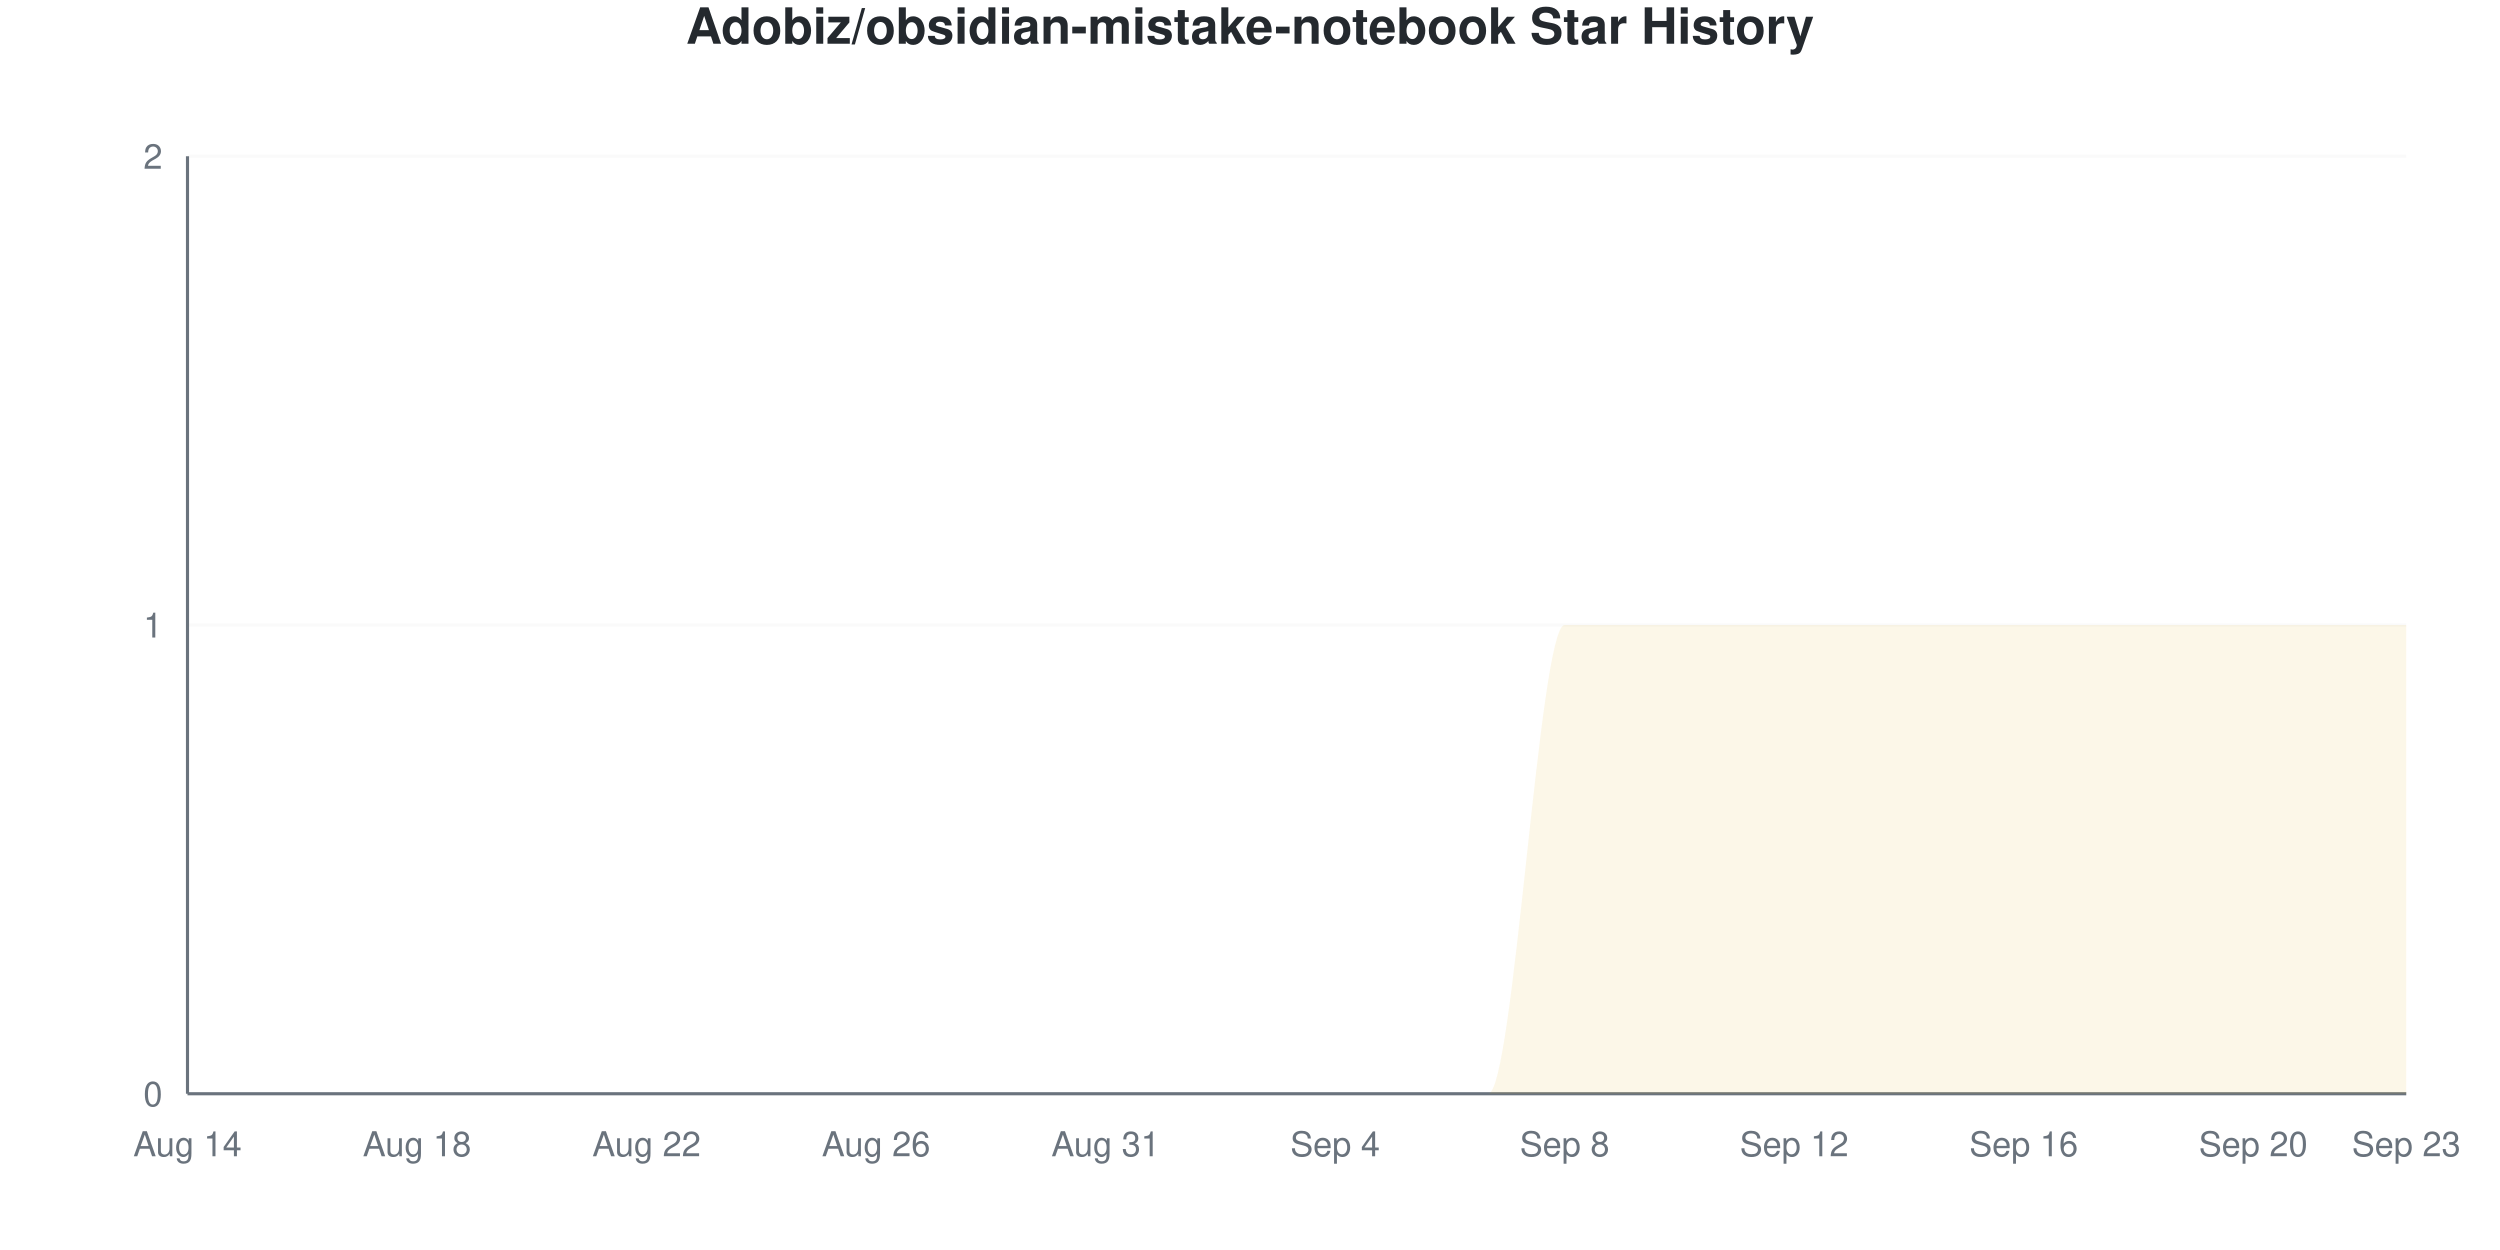
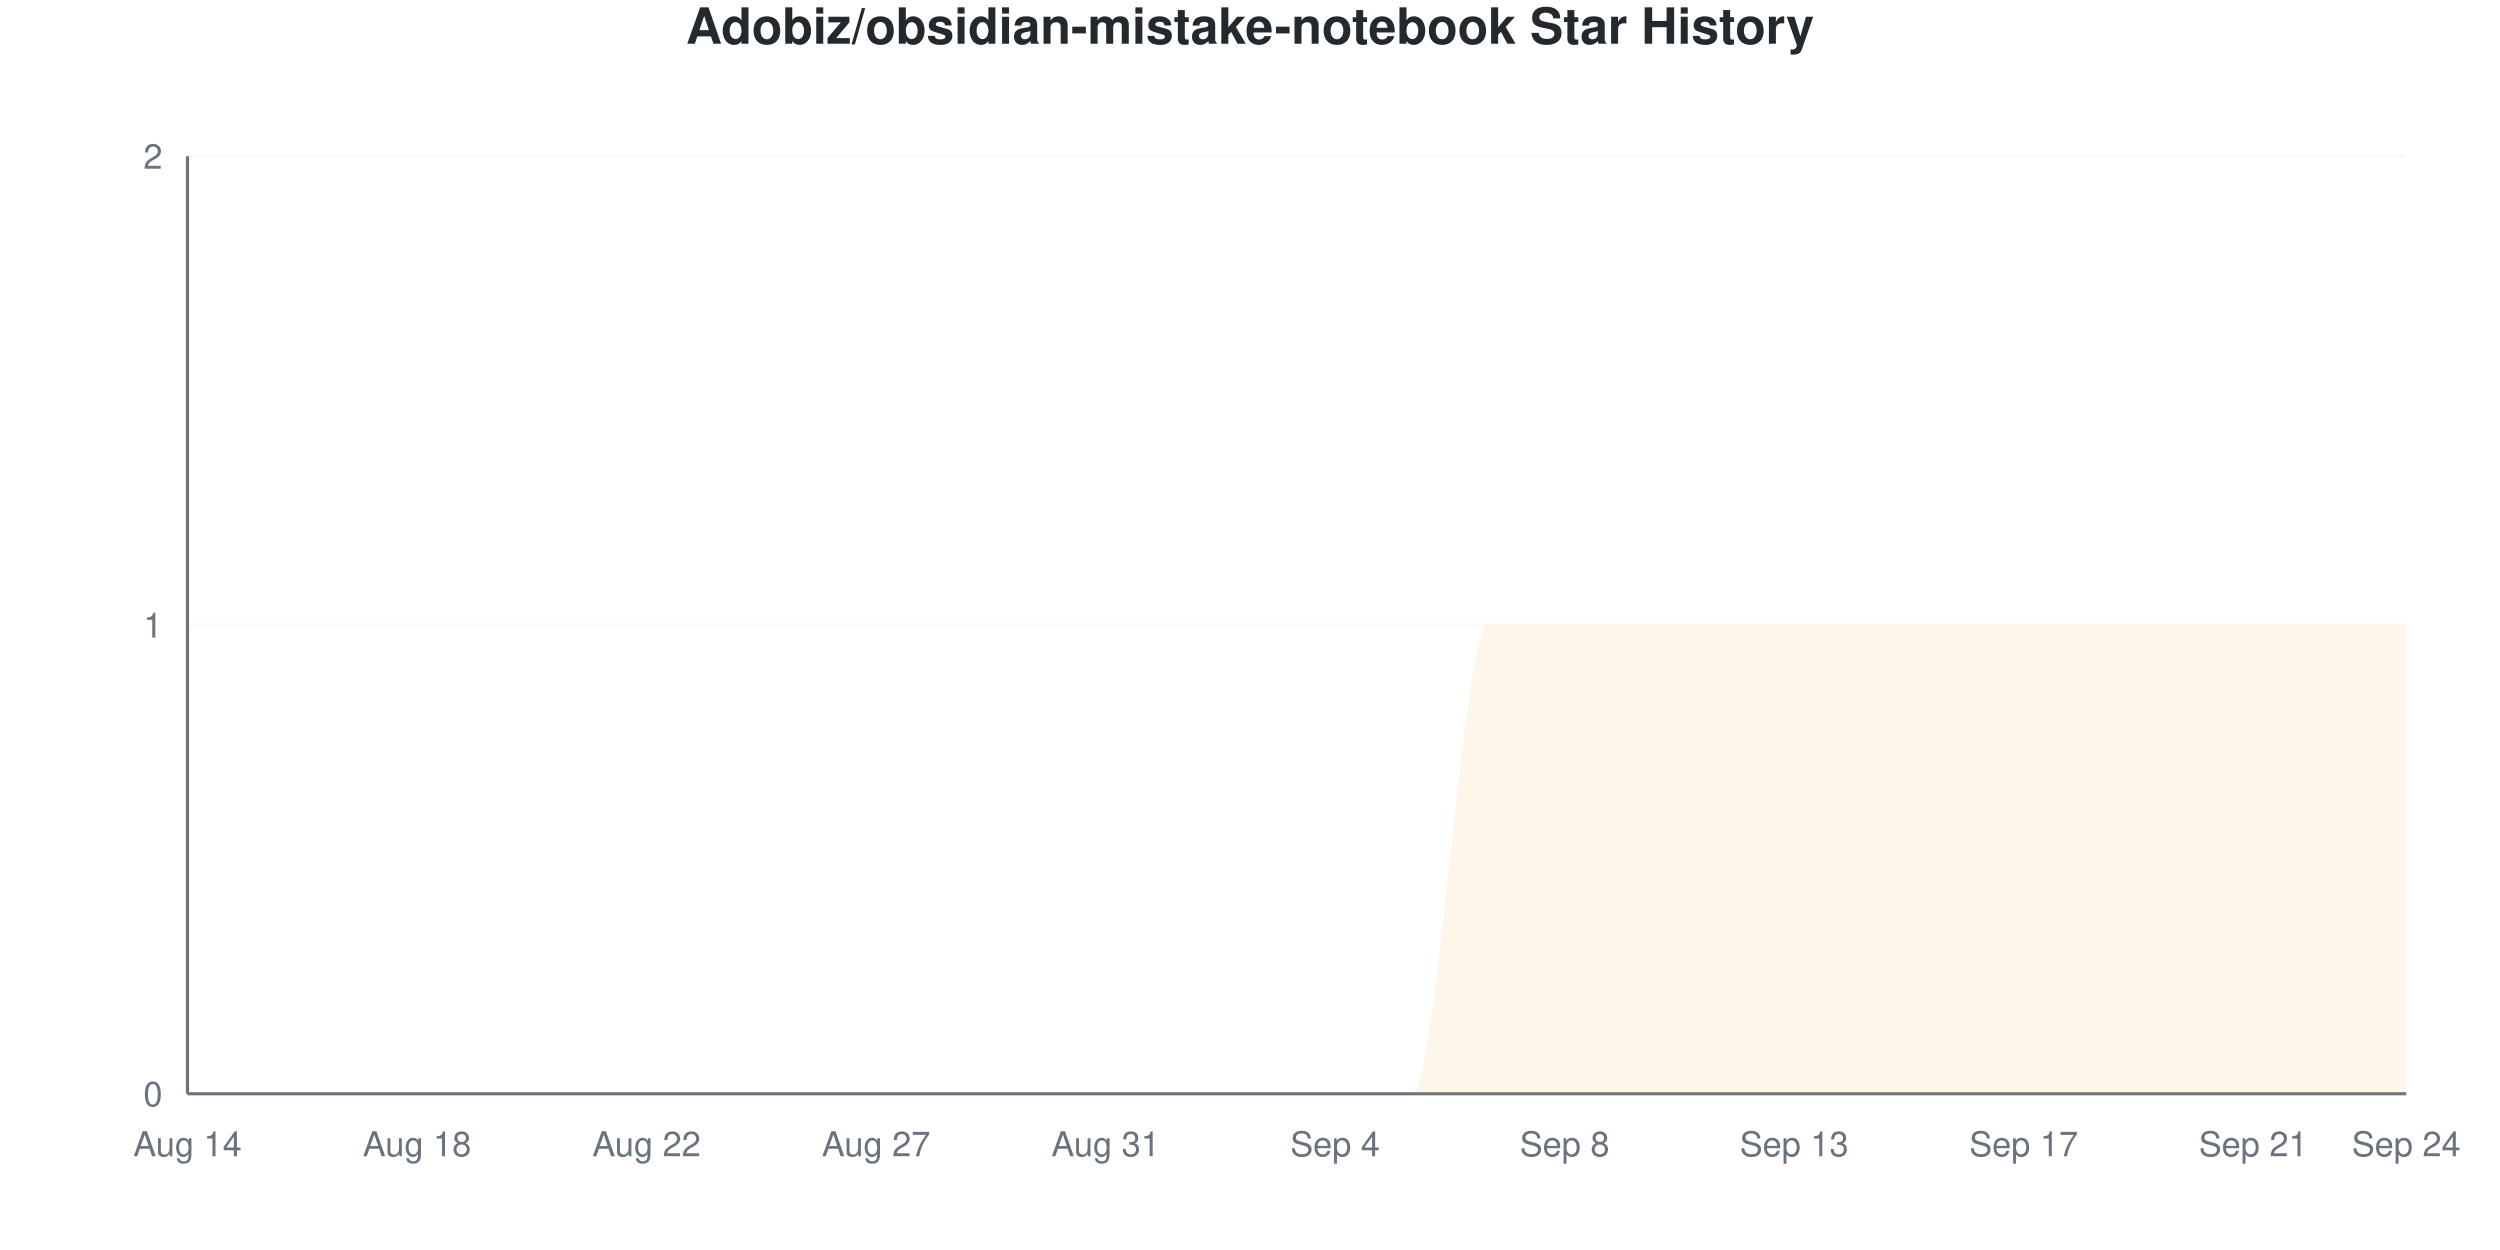
<svg xmlns="http://www.w3.org/2000/svg" viewBox="0 0 800 400" width="800" height="400">
  <style>
    @keyframes drawLine {
      to { stroke-dashoffset: 0; }
    }
    @keyframes fadeInPoint {
      from { opacity: 0; }
      to { opacity: 1; }
    }
    .data-line-0 {
      stroke-dasharray: 1257;
      stroke-dashoffset: 1257;
      animation: drawLine 2s ease-out forwards;
    }
    .data-point {
      opacity: 0;
      animation: fadeInPoint 0.5s ease-out forwards;
    }
    .chart-bg { fill: #fff; }
    .chart-text { fill: #24292e; }
    .chart-muted { fill: #6a737d; }
    .chart-grid { stroke: #eee; }
    .chart-axis { stroke: #6a737d; }
    @media (prefers-color-scheme: dark) {
      .chart-bg { fill: #0d1117; }
      .chart-text { fill: #e6edf3; }
      .chart-muted { fill: #8b949e; }
      .chart-grid { stroke: #21262d; }
      .chart-axis { stroke: #8b949e; }
    }
  </style>
  <rect width="800" height="400" class="chart-bg" />
  <text x="400" y="14" text-anchor="middle" class="chart-text" font-size="16" font-weight="bold" font-family="-apple-system, BlinkMacSystemFont, 'Segoe UI', Helvetica, Arial, sans-serif">Adobiz/obsidian-mistake-notebook Star History</text>
  <g class="grid">
    <line x1="60" y1="350" x2="770" y2="350" class="chart-grid" stroke-opacity="0.3" />
    <text x="52" y="354" text-anchor="end" class="chart-muted" font-size="11" font-family="-apple-system, BlinkMacSystemFont, 'Segoe UI', Helvetica, Arial, sans-serif">0</text>
    <line x1="60" y1="200" x2="770" y2="200" class="chart-grid" stroke-opacity="0.3" />
    <text x="52" y="204" text-anchor="end" class="chart-muted" font-size="11" font-family="-apple-system, BlinkMacSystemFont, 'Segoe UI', Helvetica, Arial, sans-serif">1</text>
    <line x1="60" y1="50" x2="770" y2="50" class="chart-grid" stroke-opacity="0.3" />
    <text x="52" y="54" text-anchor="end" class="chart-muted" font-size="11" font-family="-apple-system, BlinkMacSystemFont, 'Segoe UI', Helvetica, Arial, sans-serif">2</text>
  </g>
  <g class="milestones">
    
  </g>
  <g class="x-axis">
    <text x="60" y="370" text-anchor="middle" class="chart-muted" font-size="11" font-family="-apple-system, BlinkMacSystemFont, 'Segoe UI', Helvetica, Arial, sans-serif">Aug 14</text>
    <text x="133.448" y="370" text-anchor="middle" class="chart-muted" font-size="11" font-family="-apple-system, BlinkMacSystemFont, 'Segoe UI', Helvetica, Arial, sans-serif">Aug 18</text>
    <text x="206.897" y="370" text-anchor="middle" class="chart-muted" font-size="11" font-family="-apple-system, BlinkMacSystemFont, 'Segoe UI', Helvetica, Arial, sans-serif">Aug 22</text>
-     <text x="280.345" y="370" text-anchor="middle" class="chart-muted" font-size="11" font-family="-apple-system, BlinkMacSystemFont, 'Segoe UI', Helvetica, Arial, sans-serif">Aug 26</text>
+     <text x="280.345" y="370" text-anchor="middle" class="chart-muted" font-size="11" font-family="-apple-system, BlinkMacSystemFont, 'Segoe UI', Helvetica, Arial, sans-serif">Aug 27</text>
    <text x="353.793" y="370" text-anchor="middle" class="chart-muted" font-size="11" font-family="-apple-system, BlinkMacSystemFont, 'Segoe UI', Helvetica, Arial, sans-serif">Aug 31</text>
    <text x="427.241" y="370" text-anchor="middle" class="chart-muted" font-size="11" font-family="-apple-system, BlinkMacSystemFont, 'Segoe UI', Helvetica, Arial, sans-serif">Sep 4</text>
    <text x="500.69" y="370" text-anchor="middle" class="chart-muted" font-size="11" font-family="-apple-system, BlinkMacSystemFont, 'Segoe UI', Helvetica, Arial, sans-serif">Sep 8</text>
-     <text x="574.138" y="370" text-anchor="middle" class="chart-muted" font-size="11" font-family="-apple-system, BlinkMacSystemFont, 'Segoe UI', Helvetica, Arial, sans-serif">Sep 12</text>
-     <text x="647.586" y="370" text-anchor="middle" class="chart-muted" font-size="11" font-family="-apple-system, BlinkMacSystemFont, 'Segoe UI', Helvetica, Arial, sans-serif">Sep 16</text>
-     <text x="721.034" y="370" text-anchor="middle" class="chart-muted" font-size="11" font-family="-apple-system, BlinkMacSystemFont, 'Segoe UI', Helvetica, Arial, sans-serif">Sep 20</text>
-     <text x="770" y="370" text-anchor="middle" class="chart-muted" font-size="11" font-family="-apple-system, BlinkMacSystemFont, 'Segoe UI', Helvetica, Arial, sans-serif">Sep 23</text>
+     <text x="574.138" y="370" text-anchor="middle" class="chart-muted" font-size="11" font-family="-apple-system, BlinkMacSystemFont, 'Segoe UI', Helvetica, Arial, sans-serif">Sep 13</text>
+     <text x="647.586" y="370" text-anchor="middle" class="chart-muted" font-size="11" font-family="-apple-system, BlinkMacSystemFont, 'Segoe UI', Helvetica, Arial, sans-serif">Sep 17</text>
+     <text x="721.034" y="370" text-anchor="middle" class="chart-muted" font-size="11" font-family="-apple-system, BlinkMacSystemFont, 'Segoe UI', Helvetica, Arial, sans-serif">Sep 21</text>
+     <text x="770" y="370" text-anchor="middle" class="chart-muted" font-size="11" font-family="-apple-system, BlinkMacSystemFont, 'Segoe UI', Helvetica, Arial, sans-serif">Sep 24</text>
  </g>
  <line x1="60" y1="50" x2="60" y2="350" class="chart-axis" stroke-width="1" />
  <line x1="60" y1="350" x2="770" y2="350" class="chart-axis" stroke-width="1" />
-   <path d="M60,350 L60,350 C68.161,350 76.322,350 84.483,350 C92.644,350 100.805,350 108.966,350 C117.126,350 125.287,350 133.448,350 C141.609,350 149.77,350 157.931,350 C166.092,350 174.253,350 182.414,350 C190.575,350 198.736,350 206.897,350 C215.057,350 223.218,350 231.379,350 C239.54,350 247.701,350 255.862,350 C264.023,350 272.184,350 280.345,350 C288.506,350 296.667,350 304.828,350 C312.989,350 321.149,350 329.31,350 C337.471,350 345.632,350 353.793,350 C361.954,350 370.115,350 378.276,350 C386.437,350 394.598,350 402.759,350 C410.92,350 419.08,350 427.241,350 C435.402,350 443.563,350 451.724,350 C459.885,350 468.046,350 476.207,350 C484.368,350 492.529,200 500.69,200 C508.851,200 517.011,200 525.172,200 C533.333,200 541.494,200 549.655,200 C557.816,200 565.977,200 574.138,200 C582.299,200 590.46,200 598.621,200 C606.782,200 614.943,200 623.103,200 C631.264,200 639.425,200 647.586,200 C655.747,200 663.908,200 672.069,200 C680.23,200 688.391,200 696.552,200 C704.713,200 712.874,200 721.034,200 C729.195,200 737.356,200 745.517,200 C753.678,200 761.839,200 770,200 L770,350 L60,350 Z" fill="#dfb317" fill-opacity="0.1" />
-   <path d="M60,350 L60,350 C68.161,350 76.322,350 84.483,350 C92.644,350 100.805,350 108.966,350 C117.126,350 125.287,350 133.448,350 C141.609,350 149.77,350 157.931,350 C166.092,350 174.253,350 182.414,350 C190.575,350 198.736,350 206.897,350 C215.057,350 223.218,350 231.379,350 C239.54,350 247.701,350 255.862,350 C264.023,350 272.184,350 280.345,350 C288.506,350 296.667,350 304.828,350 C312.989,350 321.149,350 329.31,350 C337.471,350 345.632,350 353.793,350 C361.954,350 370.115,350 378.276,350 C386.437,350 394.598,350 402.759,350 C410.92,350 419.08,350 427.241,350 C435.402,350 443.563,350 451.724,350 C459.885,350 468.046,350 476.207,350 C484.368,350 492.529,200 500.69,200 C508.851,200 517.011,200 525.172,200 C533.333,200 541.494,200 549.655,200 C557.816,200 565.977,200 574.138,200 C582.299,200 590.46,200 598.621,200 C606.782,200 614.943,200 623.103,200 C631.264,200 639.425,200 647.586,200 C655.747,200 663.908,200 672.069,200 C680.23,200 688.391,200 696.552,200 C704.713,200 712.874,200 721.034,200 C729.195,200 737.356,200 745.517,200 C753.678,200 761.839,200 770,200" fill="none" stroke="#dfb317" stroke-width="2.5" class="data-line-0" />
+   <path d="M60,350 L60,350 C68.161,350 76.322,350 84.483,350 C92.644,350 100.805,350 108.966,350 C117.126,350 125.287,350 133.448,350 C141.609,350 149.77,350 157.931,350 C166.092,350 174.253,350 182.414,350 C190.575,350 198.736,350 206.897,350 C215.057,350 223.218,350 231.379,350 C239.54,350 247.701,350 255.862,350 C264.023,350 272.184,350 280.345,350 C288.506,350 296.667,350 304.828,350 C312.989,350 321.149,350 329.31,350 C337.471,350 345.632,350 353.793,350 C361.954,350 370.115,350 378.276,350 C386.437,350 394.598,350 402.759,350 C410.92,350 419.08,350 427.241,350 C435.402,350 443.563,350 451.724,350 C459.885,350 468.046,200 476.207,200 C484.368,200 492.529,200 500.69,200 C508.851,200 517.011,200 525.172,200 C533.333,200 541.494,200 549.655,200 C557.816,200 565.977,200 574.138,200 C582.299,200 590.46,200 598.621,200 C606.782,200 614.943,200 623.103,200 C631.264,200 639.425,200 647.586,200 C655.747,200 663.908,200 672.069,200 C680.23,200 688.391,200 696.552,200 C704.713,200 712.874,200 721.034,200 C729.195,200 737.356,200 745.517,200 C753.678,200 761.839,200 770,200 L770,350 L60,350 Z" fill="#dfb317" fill-opacity="0.1" />
+   <path d="M60,350 L60,350 C68.161,350 76.322,350 84.483,350 C92.644,350 100.805,350 108.966,350 C117.126,350 125.287,350 133.448,350 C141.609,350 149.77,350 157.931,350 C166.092,350 174.253,350 182.414,350 C190.575,350 198.736,350 206.897,350 C215.057,350 223.218,350 231.379,350 C239.54,350 247.701,350 255.862,350 C264.023,350 272.184,350 280.345,350 C288.506,350 296.667,350 304.828,350 C312.989,350 321.149,350 329.31,350 C337.471,350 345.632,350 353.793,350 C361.954,350 370.115,350 378.276,350 C386.437,350 394.598,350 402.759,350 C410.92,350 419.08,350 427.241,350 C435.402,350 443.563,350 451.724,350 C459.885,350 468.046,200 476.207,200 C484.368,200 492.529,200 500.69,200 C508.851,200 517.011,200 525.172,200 C533.333,200 541.494,200 549.655,200 C557.816,200 565.977,200 574.138,200 C582.299,200 590.46,200 598.621,200 C606.782,200 614.943,200 623.103,200 C631.264,200 639.425,200 647.586,200 C655.747,200 663.908,200 672.069,200 C680.23,200 688.391,200 696.552,200 C704.713,200 712.874,200 721.034,200 C729.195,200 737.356,200 745.517,200 C753.678,200 761.839,200 770,200" fill="none" stroke="#dfb317" stroke-width="2.5" class="data-line-0" />
  <g class="points">
    <circle cx="60" cy="350" r="4" fill="#dfb317" class="data-point" style="animation-delay: 1.50s" />
    <circle cx="84.483" cy="350" r="4" fill="#dfb317" class="data-point" style="animation-delay: 1.55s" />
    <circle cx="108.966" cy="350" r="4" fill="#dfb317" class="data-point" style="animation-delay: 1.60s" />
    <circle cx="133.448" cy="350" r="4" fill="#dfb317" class="data-point" style="animation-delay: 1.65s" />
    <circle cx="157.931" cy="350" r="4" fill="#dfb317" class="data-point" style="animation-delay: 1.70s" />
    <circle cx="182.414" cy="350" r="4" fill="#dfb317" class="data-point" style="animation-delay: 1.75s" />
    <circle cx="206.897" cy="350" r="4" fill="#dfb317" class="data-point" style="animation-delay: 1.80s" />
    <circle cx="231.379" cy="350" r="4" fill="#dfb317" class="data-point" style="animation-delay: 1.85s" />
    <circle cx="255.862" cy="350" r="4" fill="#dfb317" class="data-point" style="animation-delay: 1.90s" />
    <circle cx="280.345" cy="350" r="4" fill="#dfb317" class="data-point" style="animation-delay: 1.95s" />
    <circle cx="304.828" cy="350" r="4" fill="#dfb317" class="data-point" style="animation-delay: 2.00s" />
    <circle cx="329.31" cy="350" r="4" fill="#dfb317" class="data-point" style="animation-delay: 2.05s" />
    <circle cx="353.793" cy="350" r="4" fill="#dfb317" class="data-point" style="animation-delay: 2.10s" />
    <circle cx="378.276" cy="350" r="4" fill="#dfb317" class="data-point" style="animation-delay: 2.15s" />
    <circle cx="402.759" cy="350" r="4" fill="#dfb317" class="data-point" style="animation-delay: 2.20s" />
    <circle cx="427.241" cy="350" r="4" fill="#dfb317" class="data-point" style="animation-delay: 2.25s" />
    <circle cx="451.724" cy="350" r="4" fill="#dfb317" class="data-point" style="animation-delay: 2.30s" />
-     <circle cx="476.207" cy="350" r="4" fill="#dfb317" class="data-point" style="animation-delay: 2.35s" />
+     <circle cx="476.207" cy="200" r="4" fill="#dfb317" class="data-point" style="animation-delay: 2.35s" />
    <circle cx="500.69" cy="200" r="4" fill="#dfb317" class="data-point" style="animation-delay: 2.40s" />
    <circle cx="525.172" cy="200" r="4" fill="#dfb317" class="data-point" style="animation-delay: 2.45s" />
    <circle cx="549.655" cy="200" r="4" fill="#dfb317" class="data-point" style="animation-delay: 2.50s" />
    <circle cx="574.138" cy="200" r="4" fill="#dfb317" class="data-point" style="animation-delay: 2.55s" />
    <circle cx="598.621" cy="200" r="4" fill="#dfb317" class="data-point" style="animation-delay: 2.60s" />
    <circle cx="623.103" cy="200" r="4" fill="#dfb317" class="data-point" style="animation-delay: 2.65s" />
    <circle cx="647.586" cy="200" r="4" fill="#dfb317" class="data-point" style="animation-delay: 2.70s" />
    <circle cx="672.069" cy="200" r="4" fill="#dfb317" class="data-point" style="animation-delay: 2.75s" />
    <circle cx="696.552" cy="200" r="4" fill="#dfb317" class="data-point" style="animation-delay: 2.80s" />
    <circle cx="721.034" cy="200" r="4" fill="#dfb317" class="data-point" style="animation-delay: 2.85s" />
    <circle cx="745.517" cy="200" r="4" fill="#dfb317" class="data-point" style="animation-delay: 2.90s" />
    <circle cx="770" cy="200" r="4" fill="#dfb317" class="data-point" style="animation-delay: 2.95s" />
  </g>
</svg>
